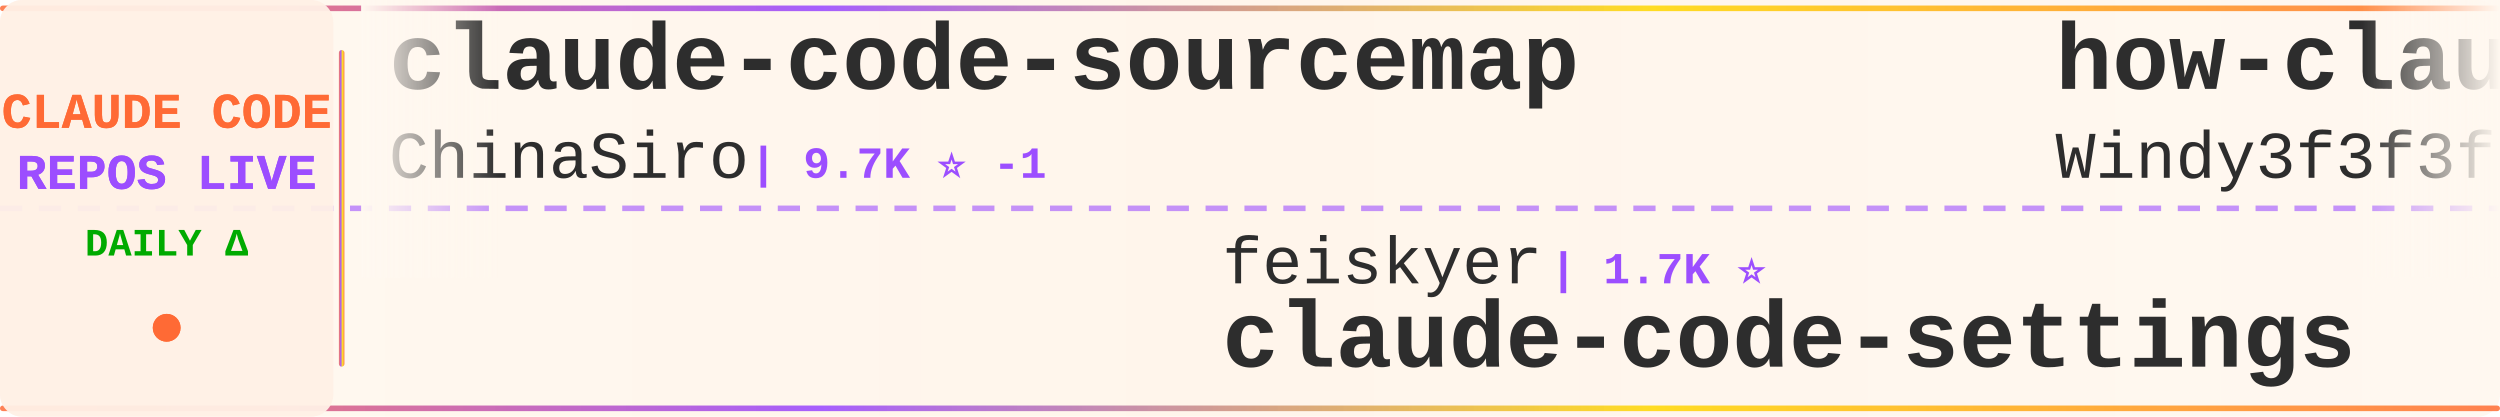
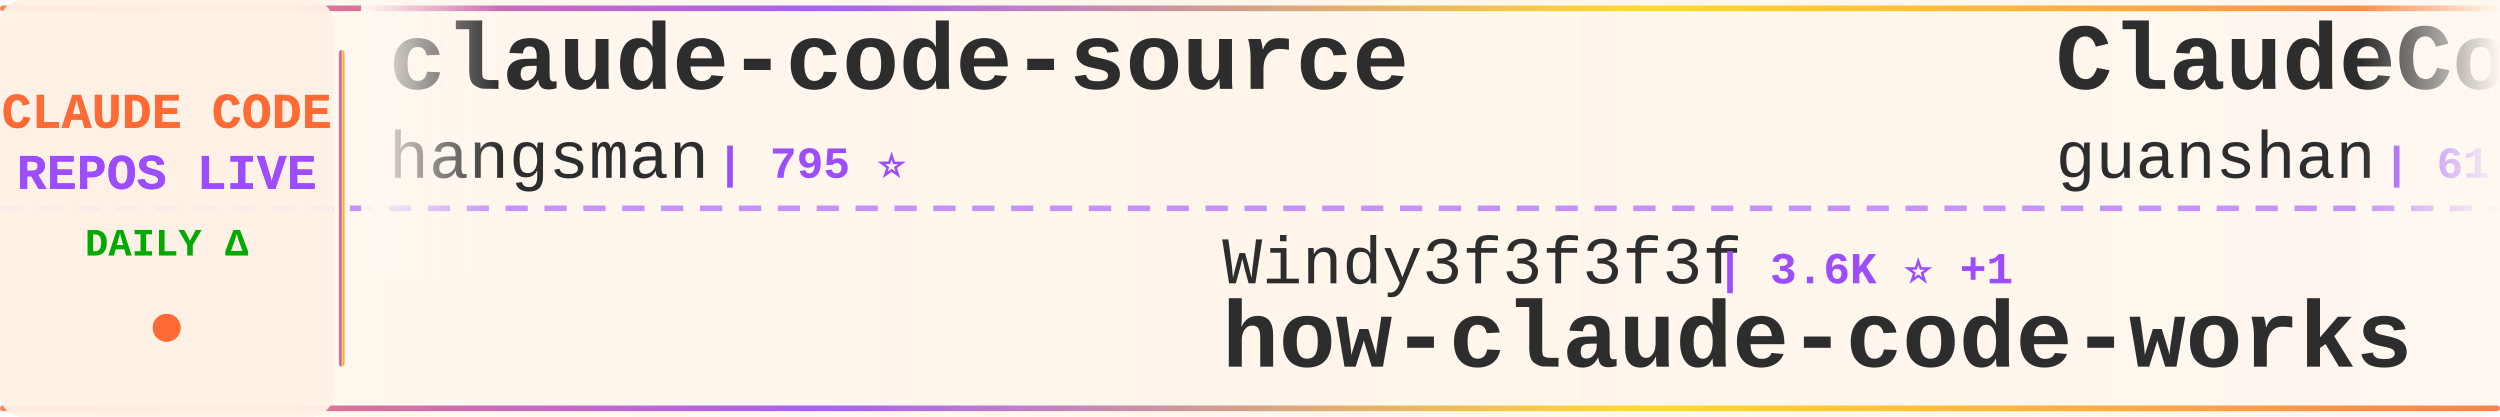
<svg xmlns="http://www.w3.org/2000/svg" width="900" height="150">
  <defs>
    <linearGradient id="tickerBg" x1="0%" y1="0%" x2="100%" y2="0%">
      <stop offset="0%" style="stop-color:#fff8f0;stop-opacity:0.98" />
      <stop offset="50%" style="stop-color:#fff5eb;stop-opacity:1" />
      <stop offset="100%" style="stop-color:#fff8f0;stop-opacity:0.98" />
    </linearGradient>
    <linearGradient id="borderGrad" x1="0%" y1="0%" x2="100%" y2="0%">
      <stop offset="0%" style="stop-color:#FF6B35;stop-opacity:0.85">
        <animate attributeName="stop-opacity" values="0.85;1;0.85" dur="2s" repeatCount="indefinite" />
      </stop>
      <stop offset="33%" style="stop-color:#9C4EFF;stop-opacity:0.9">
        <animate attributeName="stop-opacity" values="0.9;1;0.9" dur="2.2s" repeatCount="indefinite" />
      </stop>
      <stop offset="66%" style="stop-color:#FFD700;stop-opacity:0.85">
        <animate attributeName="stop-opacity" values="0.85;1;0.85" dur="1.8s" repeatCount="indefinite" />
      </stop>
      <stop offset="100%" style="stop-color:#FF6B35;stop-opacity:0.85">
        <animate attributeName="stop-opacity" values="0.85;1;0.85" dur="2s" repeatCount="indefinite" />
      </stop>
    </linearGradient>
    <filter id="textGlow">
      <feGaussianBlur stdDeviation="0.15" result="coloredBlur" />
      <feMerge>
        <feMergeNode in="coloredBlur" />
        <feMergeNode in="SourceGraphic" />
      </feMerge>
    </filter>
    <filter id="metricGlow">
      <feGaussianBlur stdDeviation="0.2" result="coloredBlur" />
      <feMerge>
        <feMergeNode in="coloredBlur" />
        <feMergeNode in="SourceGraphic" />
      </feMerge>
    </filter>
    <linearGradient id="leftFade" x1="0%" y1="0%" x2="100%" y2="0%">
      <stop offset="0%" style="stop-color:#fff8f0;stop-opacity:1" />
      <stop offset="100%" style="stop-color:#fff8f0;stop-opacity:0" />
    </linearGradient>
    <linearGradient id="rightFade" x1="0%" y1="0%" x2="100%" y2="0%">
      <stop offset="0%" style="stop-color:#fff8f0;stop-opacity:0" />
      <stop offset="100%" style="stop-color:#fff8f0;stop-opacity:1" />
    </linearGradient>
  </defs>
  <rect width="900" height="150" fill="url(#tickerBg)" rx="8" />
  <rect x="0" y="2" width="900" height="2" fill="url(#borderGrad)" rx="1" />
  <rect x="0" y="146" width="900" height="2" fill="url(#borderGrad)" rx="1" />
  <line x1="0" y1="75" x2="900" y2="75" stroke="#9C4EFF" stroke-width="2" stroke-dasharray="8 6" opacity="0.6" />
  <rect x="0" y="0" width="120" height="150" fill="#fff0e6" opacity="0.95" rx="8" />
  <text x="60" y="46" font-family="'Courier New', monospace" font-size="18" font-weight="bold" fill="#FF6B35" text-anchor="middle" filter="url(#textGlow)">
    CLAUDE CODE
  </text>
  <text x="60" y="68" font-family="'Courier New', monospace" font-size="18" font-weight="bold" fill="#9C4EFF" text-anchor="middle" filter="url(#textGlow)">
    REPOS LIVE
  </text>
  <text x="60" y="92" font-family="'Courier New', monospace" font-size="14" font-weight="bold" fill="#00aa00" text-anchor="middle">
    DAILY Δ
  </text>
  <circle cx="60" cy="118" r="5" fill="#FF6B35" filter="url(#metricGlow)">
    <animate attributeName="r" values="4;6;4" dur="1.5s" repeatCount="indefinite" />
    <animate attributeName="opacity" values="0.6;1;0.6" dur="1.5s" repeatCount="indefinite" />
  </circle>
  <rect x="122" y="18" width="2" height="114" fill="url(#borderGrad)" rx="1" />
  <clipPath id="tickerClip">
    <rect x="130" y="0" width="770" height="150" />
  </clipPath>
  <g clip-path="url(#tickerClip)">
    <g id="tickerItems">
      <animateTransform attributeName="transform" attributeType="XML" type="translate" from="0 0" to="-3000 0" dur="54s" repeatCount="indefinite" />
      <g transform="translate(0, 0)">
-         <text x="140" y="32" font-family="'Courier New', monospace" font-size="34" font-weight="bold" fill="#2d2d2d">claude-code-sourcemap</text>
-         <text x="140" y="64" font-family="'Courier New', monospace" font-size="24" font-weight="normal" fill="#2d2d2d" opacity="1.0">ChinaSiro</text>
-         <text x="270" y="64" font-family="'Courier New', monospace" font-size="16" font-weight="bold" fill="#9C4EFF"> | 9.7K ⭐ -1</text>
+         <text x="140" y="32" font-family="'Courier New', monospace" font-size="34" font-weight="bold" fill="#2d2d2d">claude-code-source</text>
+         <text x="140" y="64" font-family="'Courier New', monospace" font-size="24" font-weight="normal" fill="#2d2d2d" opacity="1.0">hangsman</text>
+         <text x="258" y="64" font-family="'Courier New', monospace" font-size="16" font-weight="bold" fill="#9C4EFF"> | 795 ⭐</text>
      </g>
      <g transform="translate(300, 0)">
-         <text x="140" y="102" font-family="'Courier New', monospace" font-size="24" font-weight="normal" fill="#2d2d2d" opacity="1.0">feiskyer</text>
-         <text x="258" y="102" font-family="'Courier New', monospace" font-size="16" font-weight="bold" fill="#9C4EFF"> | 1.7K ⭐</text>
-         <text x="140" y="132" font-family="'Courier New', monospace" font-size="34" font-weight="bold" fill="#2d2d2d">claude-code-settings</text>
+         <text x="140" y="102" font-family="'Courier New', monospace" font-size="24" font-weight="normal" fill="#2d2d2d" opacity="1.0">Windy3f3f3f3f</text>
+         <text x="318" y="102" font-family="'Courier New', monospace" font-size="16" font-weight="bold" fill="#9C4EFF"> | 3.6K ⭐ +1</text>
+         <text x="140" y="132" font-family="'Courier New', monospace" font-size="34" font-weight="bold" fill="#2d2d2d">how-claude-code-works</text>
      </g>
      <g transform="translate(600, 0)">
-         <text x="140" y="32" font-family="'Courier New', monospace" font-size="34" font-weight="bold" fill="#2d2d2d">how-claude-code-works</text>
-         <text x="140" y="64" font-family="'Courier New', monospace" font-size="24" font-weight="normal" fill="#2d2d2d" opacity="1.0">Windy3f3f3f3f</text>
-         <text x="318" y="64" font-family="'Courier New', monospace" font-size="16" font-weight="bold" fill="#9C4EFF"> | 3.6K ⭐ +1</text>
+         <text x="140" y="32" font-family="'Courier New', monospace" font-size="34" font-weight="bold" fill="#2d2d2d">ClaudeCode</text>
+         <text x="140" y="64" font-family="'Courier New', monospace" font-size="24" font-weight="normal" fill="#2d2d2d" opacity="1.0">guanshan</text>
+         <text x="258" y="64" font-family="'Courier New', monospace" font-size="16" font-weight="bold" fill="#9C4EFF"> | 61 ⭐</text>
      </g>
      <g transform="translate(900, 0)">
        <text x="140" y="102" font-family="'Courier New', monospace" font-size="24" font-weight="normal" fill="#2d2d2d" opacity="1.0">https-deeplearning-ai</text>
        <text x="414" y="102" font-family="'Courier New', monospace" font-size="16" font-weight="bold" fill="#9C4EFF"> | 549 ⭐</text>
        <text x="140" y="132" font-family="'Courier New', monospace" font-size="34" font-weight="bold" fill="#2d2d2d">sc-claude-code-files</text>
      </g>
      <g transform="translate(1200, 0)">
-         <text x="140" y="32" font-family="'Courier New', monospace" font-size="34" font-weight="bold" fill="#2d2d2d">claude-code-engineering</text>
-         <text x="140" y="64" font-family="'Courier New', monospace" font-size="24" font-weight="normal" fill="#2d2d2d" opacity="1.0">huangjia2019</text>
-         <text x="306" y="64" font-family="'Courier New', monospace" font-size="16" font-weight="bold" fill="#9C4EFF"> | 1.1K ⭐ +2</text>
+         <text x="140" y="32" font-family="'Courier New', monospace" font-size="34" font-weight="bold" fill="#2d2d2d">skills</text>
+         <text x="140" y="64" font-family="'Courier New', monospace" font-size="24" font-weight="normal" fill="#2d2d2d" opacity="1.0">anthropics</text>
+         <text x="282" y="64" font-family="'Courier New', monospace" font-size="16" font-weight="bold" fill="#9C4EFF"> | 177.0K ⭐ +28</text>
      </g>
      <g transform="translate(1500, 0)">
-         <text x="140" y="102" font-family="'Courier New', monospace" font-size="24" font-weight="normal" fill="#2d2d2d" opacity="1.0">alejandrobalderas</text>
-         <text x="366" y="102" font-family="'Courier New', monospace" font-size="16" font-weight="bold" fill="#9C4EFF"> | 2.8K ⭐ +7</text>
-         <text x="140" y="132" font-family="'Courier New', monospace" font-size="34" font-weight="bold" fill="#2d2d2d">claude-code-from-source</text>
+         <text x="140" y="102" font-family="'Courier New', monospace" font-size="24" font-weight="normal" fill="#2d2d2d" opacity="1.0">huangjia2019</text>
+         <text x="306" y="102" font-family="'Courier New', monospace" font-size="16" font-weight="bold" fill="#9C4EFF"> | 1.1K ⭐ +1</text>
+         <text x="140" y="132" font-family="'Courier New', monospace" font-size="34" font-weight="bold" fill="#2d2d2d">claude-code-engineering</text>
      </g>
      <g transform="translate(1800, 0)">
-         <text x="140" y="32" font-family="'Courier New', monospace" font-size="34" font-weight="bold" fill="#2d2d2d">claude-code-spec-workflo...</text>
-         <text x="140" y="64" font-family="'Courier New', monospace" font-size="24" font-weight="normal" fill="#2d2d2d" opacity="1.0">Pimzino</text>
-         <text x="246" y="64" font-family="'Courier New', monospace" font-size="16" font-weight="bold" fill="#9C4EFF"> | 3.9K ⭐</text>
+         <text x="140" y="32" font-family="'Courier New', monospace" font-size="34" font-weight="bold" fill="#2d2d2d">ralph-claude-code</text>
+         <text x="140" y="64" font-family="'Courier New', monospace" font-size="24" font-weight="normal" fill="#2d2d2d" opacity="1.0">frankbria</text>
+         <text x="270" y="64" font-family="'Courier New', monospace" font-size="16" font-weight="bold" fill="#9C4EFF"> | 9.6K ⭐</text>
      </g>
      <g transform="translate(2100, 0)">
-         <text x="140" y="102" font-family="'Courier New', monospace" font-size="24" font-weight="normal" fill="#2d2d2d" opacity="1.0">AICoderTudou</text>
-         <text x="306" y="102" font-family="'Courier New', monospace" font-size="16" font-weight="bold" fill="#9C4EFF"> | 494 ⭐</text>
-         <text x="140" y="132" font-family="'Courier New', monospace" font-size="34" font-weight="bold" fill="#2d2d2d">claude-code-tudou</text>
+         <text x="140" y="102" font-family="'Courier New', monospace" font-size="24" font-weight="normal" fill="#2d2d2d" opacity="1.0">kodu-ai</text>
+         <text x="246" y="102" font-family="'Courier New', monospace" font-size="16" font-weight="bold" fill="#9C4EFF"> | 5.2K ⭐</text>
+         <text x="140" y="132" font-family="'Courier New', monospace" font-size="34" font-weight="bold" fill="#2d2d2d">claude-coder</text>
      </g>
      <g transform="translate(2400, 0)">
-         <text x="140" y="32" font-family="'Courier New', monospace" font-size="34" font-weight="bold" fill="#2d2d2d">claude-code-hub</text>
-         <text x="140" y="64" font-family="'Courier New', monospace" font-size="24" font-weight="normal" fill="#2d2d2d" opacity="1.0">ding113</text>
-         <text x="246" y="64" font-family="'Courier New', monospace" font-size="16" font-weight="bold" fill="#9C4EFF"> | 3.4K ⭐ -1</text>
+         <text x="140" y="32" font-family="'Courier New', monospace" font-size="34" font-weight="bold" fill="#2d2d2d">claude-code-source</text>
+         <text x="140" y="64" font-family="'Courier New', monospace" font-size="24" font-weight="normal" fill="#2d2d2d" opacity="1.0">JrCx7scC</text>
+         <text x="258" y="64" font-family="'Courier New', monospace" font-size="16" font-weight="bold" fill="#9C4EFF"> | 376 ⭐</text>
      </g>
      <g transform="translate(2700, 0)">
-         <text x="140" y="102" font-family="'Courier New', monospace" font-size="24" font-weight="normal" fill="#2d2d2d" opacity="1.0">digitalsamba</text>
-         <text x="306" y="102" font-family="'Courier New', monospace" font-size="16" font-weight="bold" fill="#9C4EFF"> | 2.1K ⭐</text>
-         <text x="140" y="132" font-family="'Courier New', monospace" font-size="34" font-weight="bold" fill="#2d2d2d">claude-code-video-toolki...</text>
+         <text x="140" y="102" font-family="'Courier New', monospace" font-size="24" font-weight="normal" fill="#2d2d2d" opacity="1.0">zebbern</text>
+         <text x="246" y="102" font-family="'Courier New', monospace" font-size="16" font-weight="bold" fill="#9C4EFF"> | 4.6K ⭐ -2</text>
+         <text x="140" y="132" font-family="'Courier New', monospace" font-size="34" font-weight="bold" fill="#2d2d2d">claude-code-guide</text>
      </g>
      <g transform="translate(3000, 0)">
-         <text x="140" y="32" font-family="'Courier New', monospace" font-size="34" font-weight="bold" fill="#2d2d2d">claude-code-sourcemap</text>
-         <text x="140" y="64" font-family="'Courier New', monospace" font-size="24" font-weight="normal" fill="#2d2d2d" opacity="1.0">ChinaSiro</text>
-         <text x="270" y="64" font-family="'Courier New', monospace" font-size="16" font-weight="bold" fill="#9C4EFF"> | 9.7K ⭐ -1</text>
+         <text x="140" y="32" font-family="'Courier New', monospace" font-size="34" font-weight="bold" fill="#2d2d2d">claude-code-source</text>
+         <text x="140" y="64" font-family="'Courier New', monospace" font-size="24" font-weight="normal" fill="#2d2d2d" opacity="1.0">hangsman</text>
+         <text x="258" y="64" font-family="'Courier New', monospace" font-size="16" font-weight="bold" fill="#9C4EFF"> | 795 ⭐</text>
      </g>
      <g transform="translate(3300, 0)">
-         <text x="140" y="102" font-family="'Courier New', monospace" font-size="24" font-weight="normal" fill="#2d2d2d" opacity="1.0">feiskyer</text>
-         <text x="258" y="102" font-family="'Courier New', monospace" font-size="16" font-weight="bold" fill="#9C4EFF"> | 1.7K ⭐</text>
-         <text x="140" y="132" font-family="'Courier New', monospace" font-size="34" font-weight="bold" fill="#2d2d2d">claude-code-settings</text>
+         <text x="140" y="102" font-family="'Courier New', monospace" font-size="24" font-weight="normal" fill="#2d2d2d" opacity="1.0">Windy3f3f3f3f</text>
+         <text x="318" y="102" font-family="'Courier New', monospace" font-size="16" font-weight="bold" fill="#9C4EFF"> | 3.6K ⭐ +1</text>
+         <text x="140" y="132" font-family="'Courier New', monospace" font-size="34" font-weight="bold" fill="#2d2d2d">how-claude-code-works</text>
      </g>
      <g transform="translate(3600, 0)">
-         <text x="140" y="32" font-family="'Courier New', monospace" font-size="34" font-weight="bold" fill="#2d2d2d">how-claude-code-works</text>
-         <text x="140" y="64" font-family="'Courier New', monospace" font-size="24" font-weight="normal" fill="#2d2d2d" opacity="1.0">Windy3f3f3f3f</text>
-         <text x="318" y="64" font-family="'Courier New', monospace" font-size="16" font-weight="bold" fill="#9C4EFF"> | 3.6K ⭐ +1</text>
+         <text x="140" y="32" font-family="'Courier New', monospace" font-size="34" font-weight="bold" fill="#2d2d2d">ClaudeCode</text>
+         <text x="140" y="64" font-family="'Courier New', monospace" font-size="24" font-weight="normal" fill="#2d2d2d" opacity="1.0">guanshan</text>
+         <text x="258" y="64" font-family="'Courier New', monospace" font-size="16" font-weight="bold" fill="#9C4EFF"> | 61 ⭐</text>
      </g>
      <g transform="translate(3900, 0)">
        <text x="140" y="102" font-family="'Courier New', monospace" font-size="24" font-weight="normal" fill="#2d2d2d" opacity="1.0">https-deeplearning-ai</text>
        <text x="414" y="102" font-family="'Courier New', monospace" font-size="16" font-weight="bold" fill="#9C4EFF"> | 549 ⭐</text>
        <text x="140" y="132" font-family="'Courier New', monospace" font-size="34" font-weight="bold" fill="#2d2d2d">sc-claude-code-files</text>
      </g>
    </g>
  </g>
  <rect x="130" y="0" width="50" height="100" fill="url(#leftFade)" />
  <rect x="850" y="0" width="50" height="100" fill="url(#rightFade)" />
</svg>
